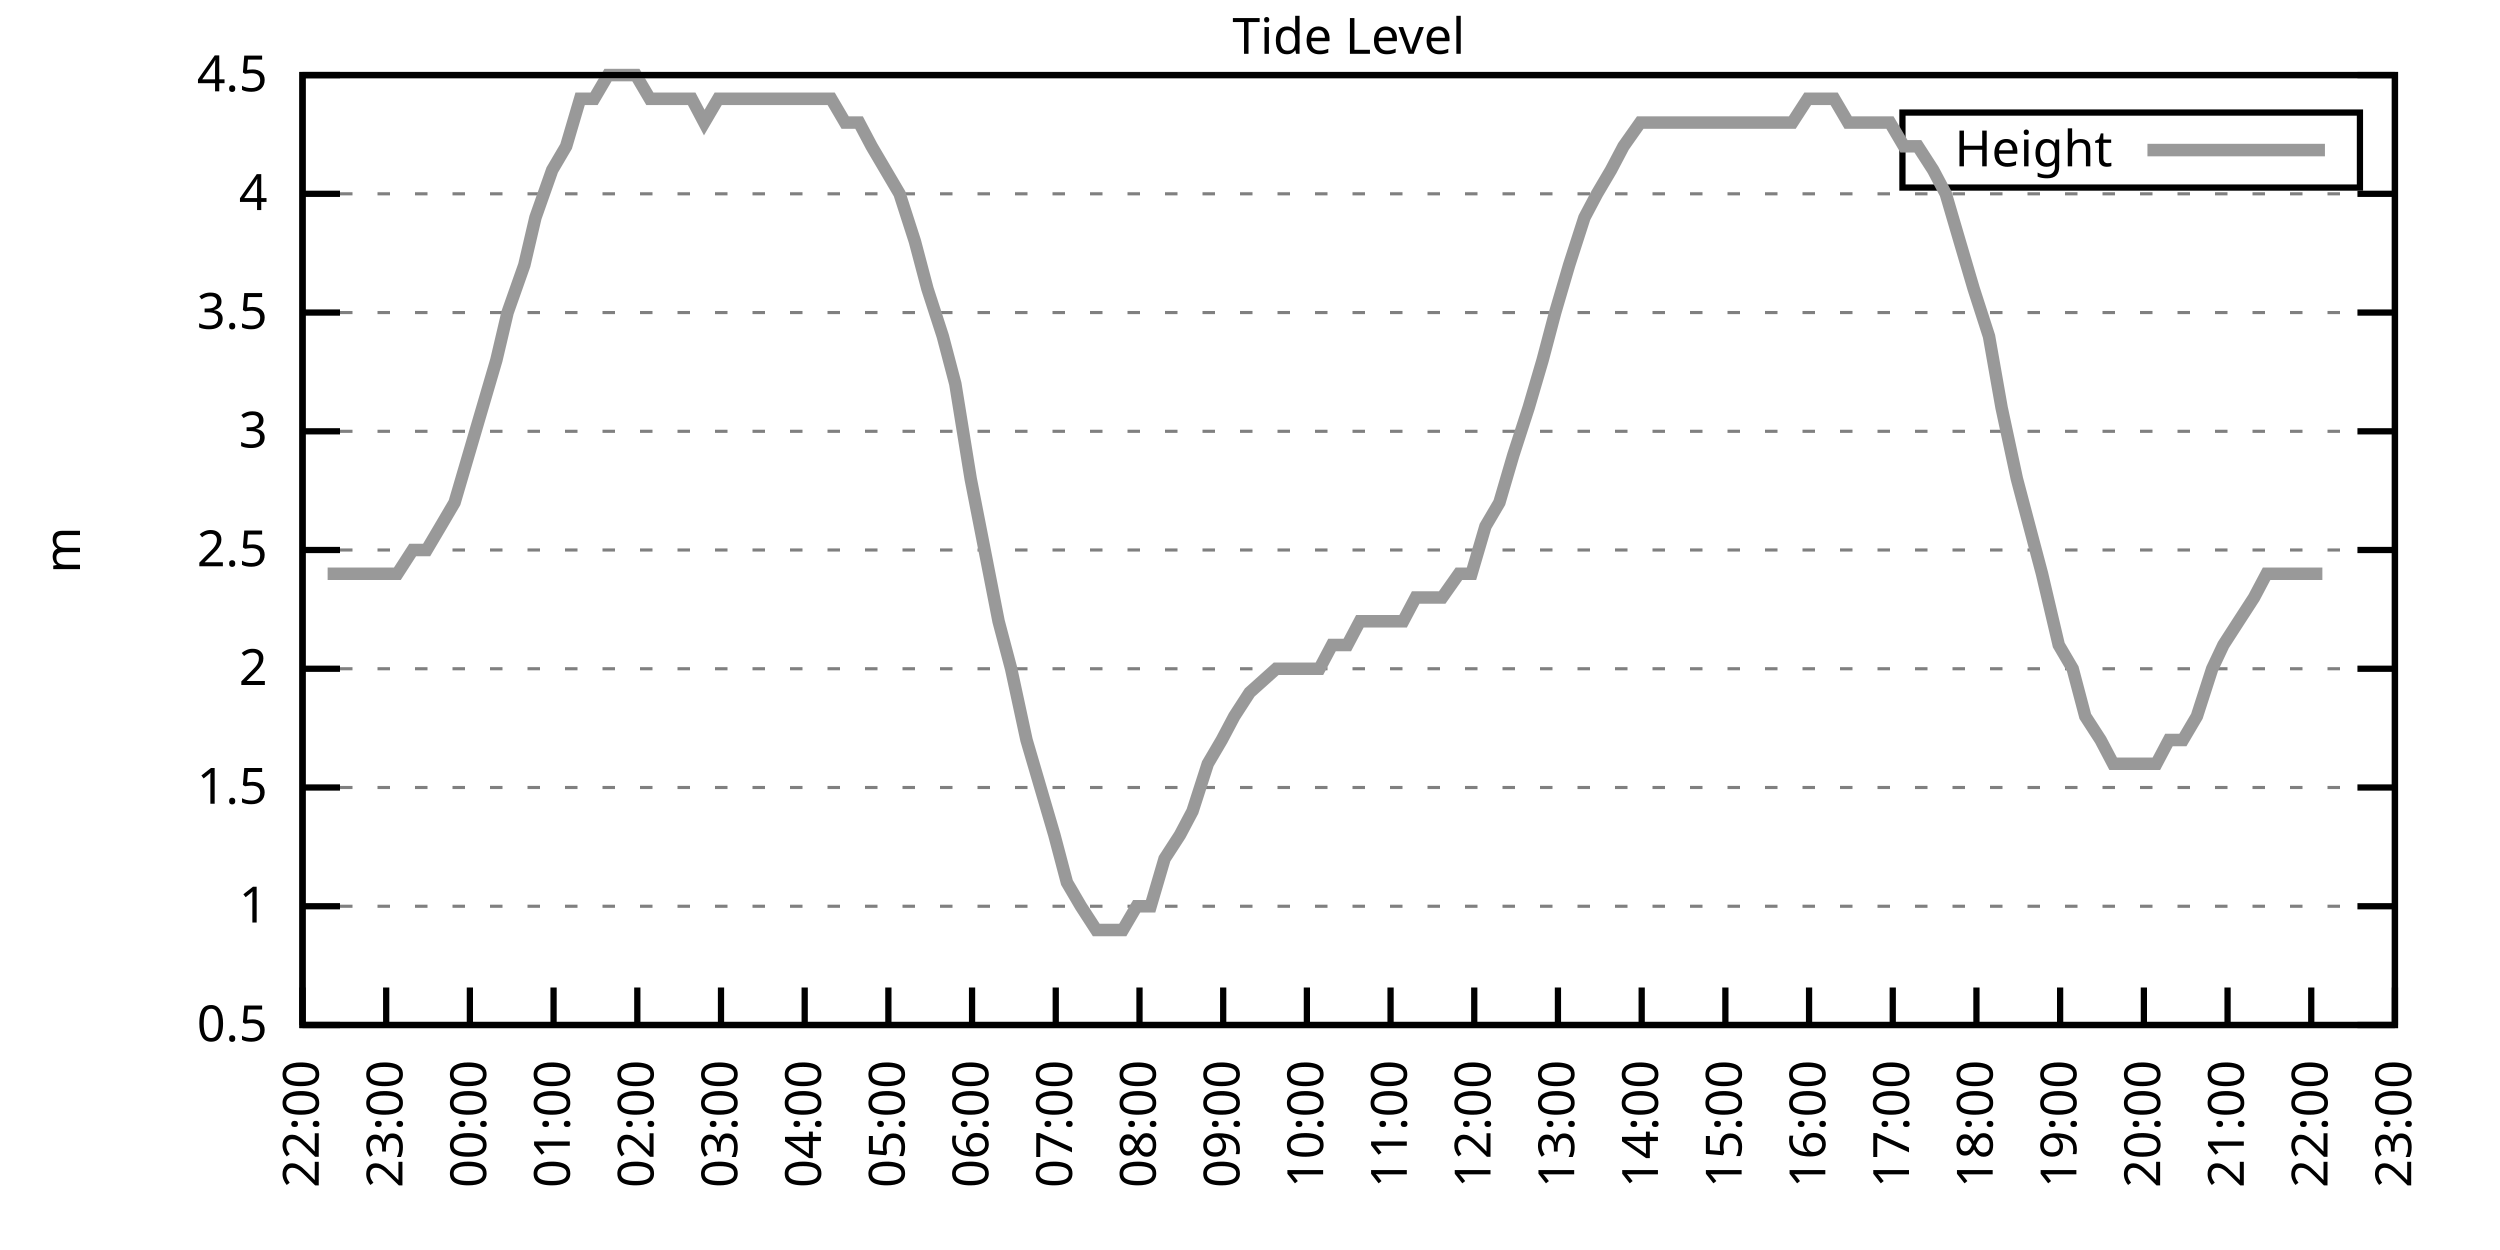
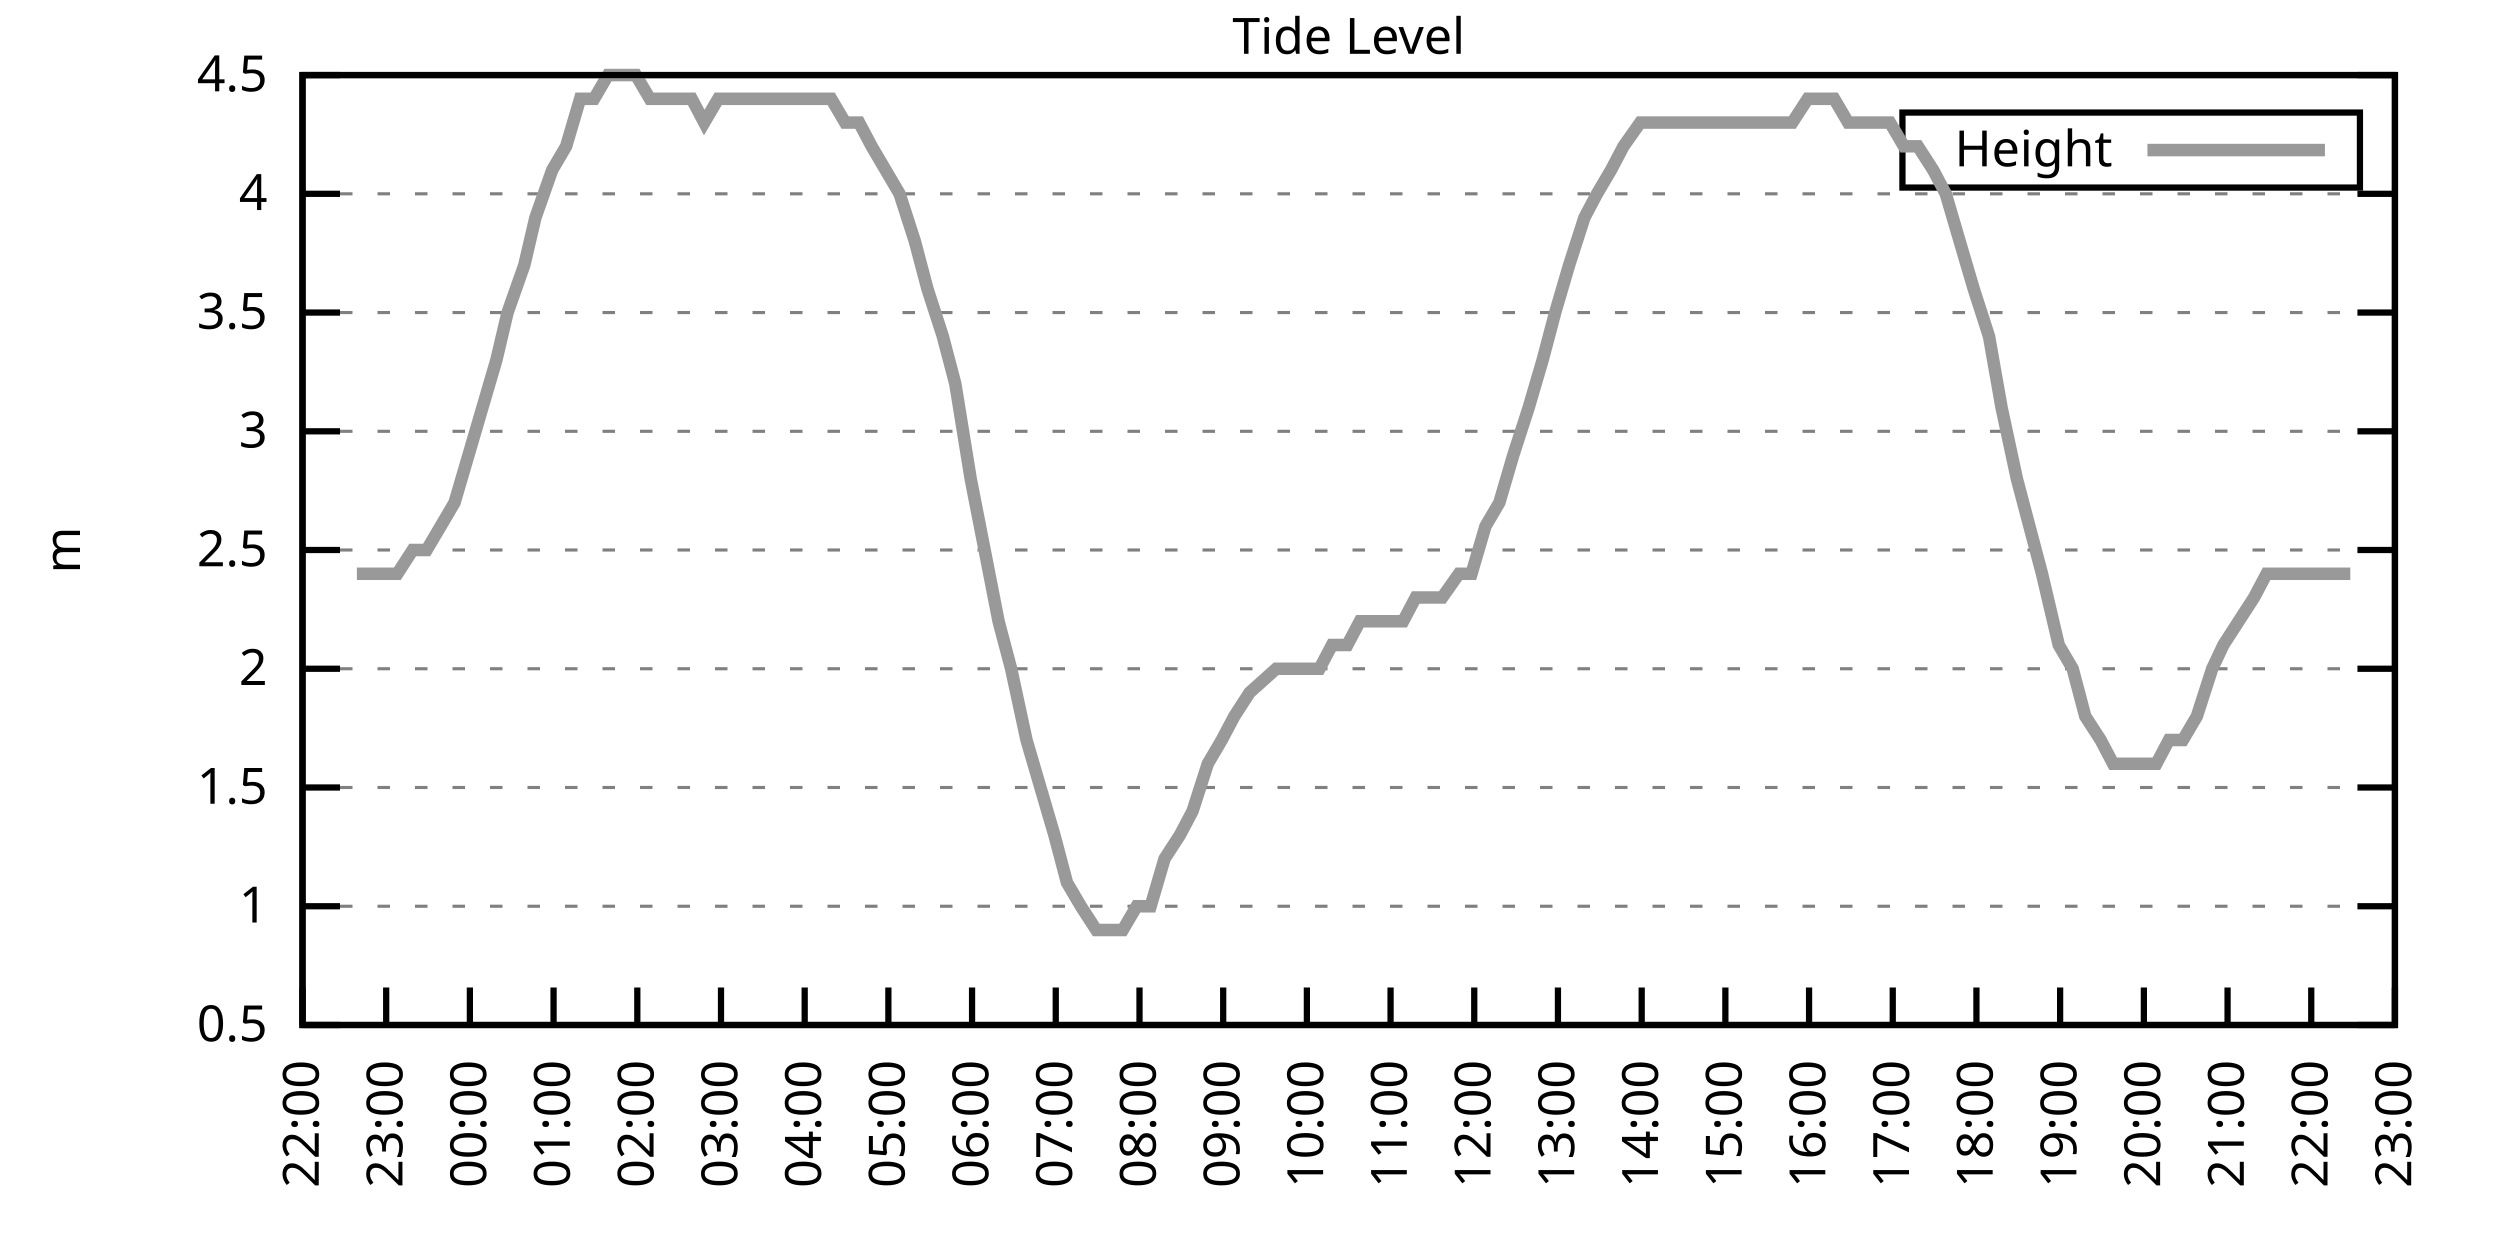
<svg xmlns="http://www.w3.org/2000/svg" xmlns:xlink="http://www.w3.org/1999/xlink" width="400" height="200" viewBox="0 0 400 200">
  <g id="gnuplot_canvas">
    <rect x="0" y="0" width="400" height="200" fill="none" />
    <defs>
      <circle id="gpDot" r="0.5" stroke-width="0.5" stroke="currentColor" />
      <path id="gpPt0" stroke-width="0.333" stroke="currentColor" d="M-1,0 h2 M0,-1 v2" />
      <path id="gpPt1" stroke-width="0.333" stroke="currentColor" d="M-1,-1 L1,1 M1,-1 L-1,1" />
      <path id="gpPt2" stroke-width="0.333" stroke="currentColor" d="M-1,0 L1,0 M0,-1 L0,1 M-1,-1 L1,1 M-1,1 L1,-1" />
      <rect id="gpPt3" stroke-width="0.333" stroke="currentColor" x="-1" y="-1" width="2" height="2" />
      <rect id="gpPt4" stroke-width="0.333" stroke="currentColor" fill="currentColor" x="-1" y="-1" width="2" height="2" />
      <circle id="gpPt5" stroke-width="0.333" stroke="currentColor" cx="0" cy="0" r="1" />
      <use xlink:href="#gpPt5" id="gpPt6" fill="currentColor" stroke="none" />
      <path id="gpPt7" stroke-width="0.333" stroke="currentColor" d="M0,-1.33 L-1.33,0.67 L1.33,0.67 z" />
      <use xlink:href="#gpPt7" id="gpPt8" fill="currentColor" stroke="none" />
      <use xlink:href="#gpPt7" id="gpPt9" stroke="currentColor" transform="rotate(180)" />
      <use xlink:href="#gpPt9" id="gpPt10" fill="currentColor" stroke="none" />
      <use xlink:href="#gpPt3" id="gpPt11" stroke="currentColor" transform="rotate(45)" />
      <use xlink:href="#gpPt11" id="gpPt12" fill="currentColor" stroke="none" />
      <path id="gpPt13" stroke-width="0.333" stroke="currentColor" d="M0,1.330 L1.265,0.411 L0.782,-1.067 L-0.782,-1.076 L-1.265,0.411 z" />
      <use xlink:href="#gpPt13" id="gpPt14" fill="currentColor" stroke="none" />
      <filter id="textbox" filterUnits="objectBoundingBox" x="0" y="0" height="1" width="1">
        <feFlood flood-color="white" flood-opacity="1" result="bgnd" />
        <feComposite in="SourceGraphic" in2="bgnd" operator="atop" />
      </filter>
      <filter id="greybox" filterUnits="objectBoundingBox" x="0" y="0" height="1" width="1">
        <feFlood flood-color="lightgrey" flood-opacity="1" result="grey" />
        <feComposite in="SourceGraphic" in2="grey" operator="atop" />
      </filter>
    </defs>
    <g fill="none" color="white" stroke="currentColor" stroke-width="1.00" stroke-linecap="butt" stroke-linejoin="miter">
</g>
    <g fill="none" color="black" stroke="currentColor" stroke-width="1.00" stroke-linecap="butt" stroke-linejoin="miter">
      <g stroke="none" shape-rendering="crispEdges">
        <polygon fill="rgb(255, 255, 255)" points="48.40,164.00 383.18,164.00 383.18,12.02 48.40,12.02 " />
      </g>
    </g>
    <g fill="none" color="black" stroke="currentColor" stroke-width="1.00" stroke-linecap="butt" stroke-linejoin="miter">
</g>
    <g fill="none" color="black" stroke="black" stroke-width="0.50" stroke-linecap="butt" stroke-linejoin="miter">
</g>
    <g fill="none" color="gray" stroke="currentColor" stroke-width="0.50" stroke-linecap="butt" stroke-linejoin="miter">
      <path stroke="gray" stroke-dasharray="2,4" class="gridline" d="M48.40,164.00 L383.19,164.00  " />
    </g>
    <g fill="none" color="gray" stroke="gray" stroke-width="1.00" stroke-linecap="butt" stroke-linejoin="miter">
</g>
    <g fill="none" color="black" stroke="currentColor" stroke-width="1.00" stroke-linecap="butt" stroke-linejoin="miter">
      <path stroke="black" d="M48.40,164.00 L54.40,164.00 M383.19,164.00 L377.19,164.00  " />
      <g transform="translate(42.80,166.60)" stroke="none" fill="black" font-family="Sans" font-size="8.00" text-anchor="end">
        <text>
          <tspan font-family="Sans"> 0.5</tspan>
        </text>
      </g>
    </g>
    <g fill="none" color="black" stroke="currentColor" stroke-width="1.00" stroke-linecap="butt" stroke-linejoin="miter">
</g>
    <g fill="none" color="black" stroke="black" stroke-width="0.50" stroke-linecap="butt" stroke-linejoin="miter">
</g>
    <g fill="none" color="gray" stroke="currentColor" stroke-width="0.50" stroke-linecap="butt" stroke-linejoin="miter">
      <path stroke="gray" stroke-dasharray="2,4" class="gridline" d="M48.40,145.00 L383.19,145.00  " />
    </g>
    <g fill="none" color="gray" stroke="gray" stroke-width="1.00" stroke-linecap="butt" stroke-linejoin="miter">
</g>
    <g fill="none" color="black" stroke="currentColor" stroke-width="1.00" stroke-linecap="butt" stroke-linejoin="miter">
      <path stroke="black" d="M48.40,145.00 L54.40,145.00 M383.19,145.00 L377.19,145.00  " />
      <g transform="translate(42.80,147.60)" stroke="none" fill="black" font-family="Sans" font-size="8.00" text-anchor="end">
        <text>
          <tspan font-family="Sans"> 1</tspan>
        </text>
      </g>
    </g>
    <g fill="none" color="black" stroke="currentColor" stroke-width="1.00" stroke-linecap="butt" stroke-linejoin="miter">
</g>
    <g fill="none" color="black" stroke="black" stroke-width="0.50" stroke-linecap="butt" stroke-linejoin="miter">
</g>
    <g fill="none" color="gray" stroke="currentColor" stroke-width="0.50" stroke-linecap="butt" stroke-linejoin="miter">
      <path stroke="gray" stroke-dasharray="2,4" class="gridline" d="M48.40,126.00 L383.19,126.00  " />
    </g>
    <g fill="none" color="gray" stroke="gray" stroke-width="1.00" stroke-linecap="butt" stroke-linejoin="miter">
</g>
    <g fill="none" color="black" stroke="currentColor" stroke-width="1.00" stroke-linecap="butt" stroke-linejoin="miter">
      <path stroke="black" d="M48.40,126.00 L54.40,126.00 M383.19,126.00 L377.19,126.00  " />
      <g transform="translate(42.80,128.60)" stroke="none" fill="black" font-family="Sans" font-size="8.00" text-anchor="end">
        <text>
          <tspan font-family="Sans"> 1.5</tspan>
        </text>
      </g>
    </g>
    <g fill="none" color="black" stroke="currentColor" stroke-width="1.00" stroke-linecap="butt" stroke-linejoin="miter">
</g>
    <g fill="none" color="black" stroke="black" stroke-width="0.50" stroke-linecap="butt" stroke-linejoin="miter">
</g>
    <g fill="none" color="gray" stroke="currentColor" stroke-width="0.50" stroke-linecap="butt" stroke-linejoin="miter">
      <path stroke="gray" stroke-dasharray="2,4" class="gridline" d="M48.40,107.00 L383.19,107.00  " />
    </g>
    <g fill="none" color="gray" stroke="gray" stroke-width="1.00" stroke-linecap="butt" stroke-linejoin="miter">
</g>
    <g fill="none" color="black" stroke="currentColor" stroke-width="1.00" stroke-linecap="butt" stroke-linejoin="miter">
      <path stroke="black" d="M48.40,107.00 L54.40,107.00 M383.19,107.00 L377.19,107.00  " />
      <g transform="translate(42.80,109.60)" stroke="none" fill="black" font-family="Sans" font-size="8.00" text-anchor="end">
        <text>
          <tspan font-family="Sans"> 2</tspan>
        </text>
      </g>
    </g>
    <g fill="none" color="black" stroke="currentColor" stroke-width="1.00" stroke-linecap="butt" stroke-linejoin="miter">
</g>
    <g fill="none" color="black" stroke="black" stroke-width="0.50" stroke-linecap="butt" stroke-linejoin="miter">
</g>
    <g fill="none" color="gray" stroke="currentColor" stroke-width="0.50" stroke-linecap="butt" stroke-linejoin="miter">
      <path stroke="gray" stroke-dasharray="2,4" class="gridline" d="M48.40,88.00 L383.19,88.00  " />
    </g>
    <g fill="none" color="gray" stroke="gray" stroke-width="1.00" stroke-linecap="butt" stroke-linejoin="miter">
</g>
    <g fill="none" color="black" stroke="currentColor" stroke-width="1.00" stroke-linecap="butt" stroke-linejoin="miter">
      <path stroke="black" d="M48.40,88.00 L54.40,88.00 M383.19,88.00 L377.19,88.00  " />
      <g transform="translate(42.80,90.60)" stroke="none" fill="black" font-family="Sans" font-size="8.00" text-anchor="end">
        <text>
          <tspan font-family="Sans"> 2.5</tspan>
        </text>
      </g>
    </g>
    <g fill="none" color="black" stroke="currentColor" stroke-width="1.00" stroke-linecap="butt" stroke-linejoin="miter">
</g>
    <g fill="none" color="black" stroke="black" stroke-width="0.50" stroke-linecap="butt" stroke-linejoin="miter">
</g>
    <g fill="none" color="gray" stroke="currentColor" stroke-width="0.50" stroke-linecap="butt" stroke-linejoin="miter">
      <path stroke="gray" stroke-dasharray="2,4" class="gridline" d="M48.40,69.01 L383.19,69.01  " />
    </g>
    <g fill="none" color="gray" stroke="gray" stroke-width="1.00" stroke-linecap="butt" stroke-linejoin="miter">
</g>
    <g fill="none" color="black" stroke="currentColor" stroke-width="1.00" stroke-linecap="butt" stroke-linejoin="miter">
      <path stroke="black" d="M48.40,69.01 L54.40,69.01 M383.19,69.01 L377.19,69.01  " />
      <g transform="translate(42.80,71.61)" stroke="none" fill="black" font-family="Sans" font-size="8.00" text-anchor="end">
        <text>
          <tspan font-family="Sans"> 3</tspan>
        </text>
      </g>
    </g>
    <g fill="none" color="black" stroke="currentColor" stroke-width="1.00" stroke-linecap="butt" stroke-linejoin="miter">
</g>
    <g fill="none" color="black" stroke="black" stroke-width="0.50" stroke-linecap="butt" stroke-linejoin="miter">
</g>
    <g fill="none" color="gray" stroke="currentColor" stroke-width="0.50" stroke-linecap="butt" stroke-linejoin="miter">
      <path stroke="gray" stroke-dasharray="2,4" class="gridline" d="M48.40,50.01 L383.19,50.01  " />
    </g>
    <g fill="none" color="gray" stroke="gray" stroke-width="1.00" stroke-linecap="butt" stroke-linejoin="miter">
</g>
    <g fill="none" color="black" stroke="currentColor" stroke-width="1.00" stroke-linecap="butt" stroke-linejoin="miter">
      <path stroke="black" d="M48.40,50.01 L54.40,50.01 M383.19,50.01 L377.19,50.01  " />
      <g transform="translate(42.80,52.61)" stroke="none" fill="black" font-family="Sans" font-size="8.00" text-anchor="end">
        <text>
          <tspan font-family="Sans"> 3.5</tspan>
        </text>
      </g>
    </g>
    <g fill="none" color="black" stroke="currentColor" stroke-width="1.00" stroke-linecap="butt" stroke-linejoin="miter">
</g>
    <g fill="none" color="black" stroke="black" stroke-width="0.50" stroke-linecap="butt" stroke-linejoin="miter">
</g>
    <g fill="none" color="gray" stroke="currentColor" stroke-width="0.50" stroke-linecap="butt" stroke-linejoin="miter">
      <path stroke="gray" stroke-dasharray="2,4" class="gridline" d="M48.40,31.01 L383.19,31.01  " />
    </g>
    <g fill="none" color="gray" stroke="gray" stroke-width="1.00" stroke-linecap="butt" stroke-linejoin="miter">
</g>
    <g fill="none" color="black" stroke="currentColor" stroke-width="1.00" stroke-linecap="butt" stroke-linejoin="miter">
      <path stroke="black" d="M48.40,31.01 L54.40,31.01 M383.19,31.01 L377.19,31.01  " />
      <g transform="translate(42.80,33.61)" stroke="none" fill="black" font-family="Sans" font-size="8.00" text-anchor="end">
        <text>
          <tspan font-family="Sans"> 4</tspan>
        </text>
      </g>
    </g>
    <g fill="none" color="black" stroke="currentColor" stroke-width="1.00" stroke-linecap="butt" stroke-linejoin="miter">
</g>
    <g fill="none" color="black" stroke="black" stroke-width="0.50" stroke-linecap="butt" stroke-linejoin="miter">
</g>
    <g fill="none" color="gray" stroke="currentColor" stroke-width="0.50" stroke-linecap="butt" stroke-linejoin="miter">
      <path stroke="gray" stroke-dasharray="2,4" class="gridline" d="M48.40,12.01 L383.19,12.01  " />
    </g>
    <g fill="none" color="gray" stroke="gray" stroke-width="1.00" stroke-linecap="butt" stroke-linejoin="miter">
</g>
    <g fill="none" color="black" stroke="currentColor" stroke-width="1.00" stroke-linecap="butt" stroke-linejoin="miter">
      <path stroke="black" d="M48.40,12.01 L54.40,12.01 M383.19,12.01 L377.19,12.01  " />
      <g transform="translate(42.80,14.61)" stroke="none" fill="black" font-family="Sans" font-size="8.00" text-anchor="end">
        <text>
          <tspan font-family="Sans"> 4.5</tspan>
        </text>
      </g>
    </g>
    <g fill="none" color="black" stroke="currentColor" stroke-width="1.00" stroke-linecap="butt" stroke-linejoin="miter">
      <path stroke="black" d="M48.40,164.00 L48.40,158.00  " />
      <g transform="translate(51.00,169.60) rotate(270.00)" stroke="none" fill="black" font-family="Sans" font-size="8.00" text-anchor="end">
        <text>
          <tspan font-family="Sans">22:00</tspan>
        </text>
      </g>
    </g>
    <g fill="none" color="black" stroke="currentColor" stroke-width="1.00" stroke-linecap="butt" stroke-linejoin="miter">
      <path stroke="black" d="M61.79,164.00 L61.79,158.00  " />
      <g transform="translate(64.39,169.60) rotate(270.00)" stroke="none" fill="black" font-family="Sans" font-size="8.00" text-anchor="end">
        <text>
          <tspan font-family="Sans">23:00</tspan>
        </text>
      </g>
    </g>
    <g fill="none" color="black" stroke="currentColor" stroke-width="1.00" stroke-linecap="butt" stroke-linejoin="miter">
      <path stroke="black" d="M75.18,164.00 L75.18,158.00  " />
      <g transform="translate(77.78,169.60) rotate(270.00)" stroke="none" fill="black" font-family="Sans" font-size="8.00" text-anchor="end">
        <text>
          <tspan font-family="Sans">00:00</tspan>
        </text>
      </g>
    </g>
    <g fill="none" color="black" stroke="currentColor" stroke-width="1.00" stroke-linecap="butt" stroke-linejoin="miter">
      <path stroke="black" d="M88.57,164.00 L88.57,158.00  " />
      <g transform="translate(91.17,169.60) rotate(270.00)" stroke="none" fill="black" font-family="Sans" font-size="8.00" text-anchor="end">
        <text>
          <tspan font-family="Sans">01:00</tspan>
        </text>
      </g>
    </g>
    <g fill="none" color="black" stroke="currentColor" stroke-width="1.00" stroke-linecap="butt" stroke-linejoin="miter">
      <path stroke="black" d="M101.97,164.00 L101.97,158.00  " />
      <g transform="translate(104.57,169.60) rotate(270.00)" stroke="none" fill="black" font-family="Sans" font-size="8.00" text-anchor="end">
        <text>
          <tspan font-family="Sans">02:00</tspan>
        </text>
      </g>
    </g>
    <g fill="none" color="black" stroke="currentColor" stroke-width="1.00" stroke-linecap="butt" stroke-linejoin="miter">
      <path stroke="black" d="M115.36,164.00 L115.36,158.00  " />
      <g transform="translate(117.96,169.60) rotate(270.00)" stroke="none" fill="black" font-family="Sans" font-size="8.00" text-anchor="end">
        <text>
          <tspan font-family="Sans">03:00</tspan>
        </text>
      </g>
    </g>
    <g fill="none" color="black" stroke="currentColor" stroke-width="1.00" stroke-linecap="butt" stroke-linejoin="miter">
      <path stroke="black" d="M128.75,164.00 L128.75,158.00  " />
      <g transform="translate(131.35,169.60) rotate(270.00)" stroke="none" fill="black" font-family="Sans" font-size="8.00" text-anchor="end">
        <text>
          <tspan font-family="Sans">04:00</tspan>
        </text>
      </g>
    </g>
    <g fill="none" color="black" stroke="currentColor" stroke-width="1.00" stroke-linecap="butt" stroke-linejoin="miter">
      <path stroke="black" d="M142.14,164.00 L142.14,158.00  " />
      <g transform="translate(144.74,169.60) rotate(270.00)" stroke="none" fill="black" font-family="Sans" font-size="8.00" text-anchor="end">
        <text>
          <tspan font-family="Sans">05:00</tspan>
        </text>
      </g>
    </g>
    <g fill="none" color="black" stroke="currentColor" stroke-width="1.00" stroke-linecap="butt" stroke-linejoin="miter">
      <path stroke="black" d="M155.53,164.00 L155.53,158.00  " />
      <g transform="translate(158.13,169.60) rotate(270.00)" stroke="none" fill="black" font-family="Sans" font-size="8.00" text-anchor="end">
        <text>
          <tspan font-family="Sans">06:00</tspan>
        </text>
      </g>
    </g>
    <g fill="none" color="black" stroke="currentColor" stroke-width="1.00" stroke-linecap="butt" stroke-linejoin="miter">
      <path stroke="black" d="M168.92,164.00 L168.92,158.00  " />
      <g transform="translate(171.52,169.60) rotate(270.00)" stroke="none" fill="black" font-family="Sans" font-size="8.00" text-anchor="end">
        <text>
          <tspan font-family="Sans">07:00</tspan>
        </text>
      </g>
    </g>
    <g fill="none" color="black" stroke="currentColor" stroke-width="1.00" stroke-linecap="butt" stroke-linejoin="miter">
      <path stroke="black" d="M182.32,164.00 L182.32,158.00  " />
      <g transform="translate(184.92,169.60) rotate(270.00)" stroke="none" fill="black" font-family="Sans" font-size="8.00" text-anchor="end">
        <text>
          <tspan font-family="Sans">08:00</tspan>
        </text>
      </g>
    </g>
    <g fill="none" color="black" stroke="currentColor" stroke-width="1.00" stroke-linecap="butt" stroke-linejoin="miter">
      <path stroke="black" d="M195.71,164.00 L195.71,158.00  " />
      <g transform="translate(198.31,169.60) rotate(270.00)" stroke="none" fill="black" font-family="Sans" font-size="8.00" text-anchor="end">
        <text>
          <tspan font-family="Sans">09:00</tspan>
        </text>
      </g>
    </g>
    <g fill="none" color="black" stroke="currentColor" stroke-width="1.00" stroke-linecap="butt" stroke-linejoin="miter">
      <path stroke="black" d="M209.10,164.00 L209.10,158.00  " />
      <g transform="translate(211.70,169.60) rotate(270.00)" stroke="none" fill="black" font-family="Sans" font-size="8.00" text-anchor="end">
        <text>
          <tspan font-family="Sans">10:00</tspan>
        </text>
      </g>
    </g>
    <g fill="none" color="black" stroke="currentColor" stroke-width="1.00" stroke-linecap="butt" stroke-linejoin="miter">
      <path stroke="black" d="M222.49,164.00 L222.49,158.00  " />
      <g transform="translate(225.09,169.60) rotate(270.00)" stroke="none" fill="black" font-family="Sans" font-size="8.00" text-anchor="end">
        <text>
          <tspan font-family="Sans">11:00</tspan>
        </text>
      </g>
    </g>
    <g fill="none" color="black" stroke="currentColor" stroke-width="1.00" stroke-linecap="butt" stroke-linejoin="miter">
      <path stroke="black" d="M235.88,164.00 L235.88,158.00  " />
      <g transform="translate(238.48,169.60) rotate(270.00)" stroke="none" fill="black" font-family="Sans" font-size="8.00" text-anchor="end">
        <text>
          <tspan font-family="Sans">12:00</tspan>
        </text>
      </g>
    </g>
    <g fill="none" color="black" stroke="currentColor" stroke-width="1.00" stroke-linecap="butt" stroke-linejoin="miter">
      <path stroke="black" d="M249.27,164.00 L249.27,158.00  " />
      <g transform="translate(251.87,169.60) rotate(270.00)" stroke="none" fill="black" font-family="Sans" font-size="8.00" text-anchor="end">
        <text>
          <tspan font-family="Sans">13:00</tspan>
        </text>
      </g>
    </g>
    <g fill="none" color="black" stroke="currentColor" stroke-width="1.00" stroke-linecap="butt" stroke-linejoin="miter">
      <path stroke="black" d="M262.67,164.00 L262.67,158.00  " />
      <g transform="translate(265.27,169.60) rotate(270.00)" stroke="none" fill="black" font-family="Sans" font-size="8.00" text-anchor="end">
        <text>
          <tspan font-family="Sans">14:00</tspan>
        </text>
      </g>
    </g>
    <g fill="none" color="black" stroke="currentColor" stroke-width="1.00" stroke-linecap="butt" stroke-linejoin="miter">
      <path stroke="black" d="M276.06,164.00 L276.06,158.00  " />
      <g transform="translate(278.66,169.60) rotate(270.00)" stroke="none" fill="black" font-family="Sans" font-size="8.00" text-anchor="end">
        <text>
          <tspan font-family="Sans">15:00</tspan>
        </text>
      </g>
    </g>
    <g fill="none" color="black" stroke="currentColor" stroke-width="1.00" stroke-linecap="butt" stroke-linejoin="miter">
      <path stroke="black" d="M289.45,164.00 L289.45,158.00  " />
      <g transform="translate(292.05,169.60) rotate(270.00)" stroke="none" fill="black" font-family="Sans" font-size="8.00" text-anchor="end">
        <text>
          <tspan font-family="Sans">16:00</tspan>
        </text>
      </g>
    </g>
    <g fill="none" color="black" stroke="currentColor" stroke-width="1.00" stroke-linecap="butt" stroke-linejoin="miter">
      <path stroke="black" d="M302.84,164.00 L302.84,158.00  " />
      <g transform="translate(305.44,169.60) rotate(270.00)" stroke="none" fill="black" font-family="Sans" font-size="8.00" text-anchor="end">
        <text>
          <tspan font-family="Sans">17:00</tspan>
        </text>
      </g>
    </g>
    <g fill="none" color="black" stroke="currentColor" stroke-width="1.00" stroke-linecap="butt" stroke-linejoin="miter">
      <path stroke="black" d="M316.23,164.00 L316.23,158.00  " />
      <g transform="translate(318.83,169.60) rotate(270.00)" stroke="none" fill="black" font-family="Sans" font-size="8.00" text-anchor="end">
        <text>
          <tspan font-family="Sans">18:00</tspan>
        </text>
      </g>
    </g>
    <g fill="none" color="black" stroke="currentColor" stroke-width="1.00" stroke-linecap="butt" stroke-linejoin="miter">
      <path stroke="black" d="M329.62,164.00 L329.62,158.00  " />
      <g transform="translate(332.22,169.60) rotate(270.00)" stroke="none" fill="black" font-family="Sans" font-size="8.00" text-anchor="end">
        <text>
          <tspan font-family="Sans">19:00</tspan>
        </text>
      </g>
    </g>
    <g fill="none" color="black" stroke="currentColor" stroke-width="1.00" stroke-linecap="butt" stroke-linejoin="miter">
      <path stroke="black" d="M343.02,164.00 L343.02,158.00  " />
      <g transform="translate(345.62,169.60) rotate(270.00)" stroke="none" fill="black" font-family="Sans" font-size="8.00" text-anchor="end">
        <text>
          <tspan font-family="Sans">20:00</tspan>
        </text>
      </g>
    </g>
    <g fill="none" color="black" stroke="currentColor" stroke-width="1.00" stroke-linecap="butt" stroke-linejoin="miter">
      <path stroke="black" d="M356.41,164.00 L356.41,158.00  " />
      <g transform="translate(359.01,169.60) rotate(270.00)" stroke="none" fill="black" font-family="Sans" font-size="8.00" text-anchor="end">
        <text>
          <tspan font-family="Sans">21:00</tspan>
        </text>
      </g>
    </g>
    <g fill="none" color="black" stroke="currentColor" stroke-width="1.00" stroke-linecap="butt" stroke-linejoin="miter">
      <path stroke="black" d="M369.80,164.00 L369.80,158.00  " />
      <g transform="translate(372.40,169.60) rotate(270.00)" stroke="none" fill="black" font-family="Sans" font-size="8.00" text-anchor="end">
        <text>
          <tspan font-family="Sans">22:00</tspan>
        </text>
      </g>
    </g>
    <g fill="none" color="black" stroke="currentColor" stroke-width="1.00" stroke-linecap="butt" stroke-linejoin="miter">
      <path stroke="black" d="M383.19,164.00 L383.19,158.00  " />
      <g transform="translate(385.79,169.60) rotate(270.00)" stroke="none" fill="black" font-family="Sans" font-size="8.00" text-anchor="end">
        <text>
          <tspan font-family="Sans">23:00</tspan>
        </text>
      </g>
    </g>
    <g fill="none" color="black" stroke="currentColor" stroke-width="1.00" stroke-linecap="butt" stroke-linejoin="miter">
</g>
    <g fill="none" color="black" stroke="currentColor" stroke-width="1.00" stroke-linecap="butt" stroke-linejoin="miter">
      <path stroke="black" d="M48.40,12.01 L48.40,164.00 L383.19,164.00 L383.19,12.01 L48.40,12.01 Z  " />
    </g>
    <g fill="none" color="black" stroke="currentColor" stroke-width="1.00" stroke-linecap="butt" stroke-linejoin="miter">
</g>
    <g fill="none" color="black" stroke="currentColor" stroke-width="1.00" stroke-linecap="butt" stroke-linejoin="miter">
      <path stroke="black" d="M304.39,30.01 L304.39,18.01 L377.59,18.01 L377.59,30.01 L304.39,30.01 Z  " />
    </g>
    <g id="Tide_level_plot_1">
      <g fill="none" color="white" stroke="black" stroke-width="2.00" stroke-linecap="butt" stroke-linejoin="miter">
</g>
      <g fill="none" color="black" stroke="currentColor" stroke-width="2.00" stroke-linecap="butt" stroke-linejoin="miter">
        <g transform="translate(337.99,26.61)" stroke="none" fill="black" font-family="Sans" font-size="8.00" text-anchor="end">
          <text>
            <tspan font-family="Sans">Height</tspan>
          </text>
        </g>
      </g>
      <g fill="none" color="black" stroke="currentColor" stroke-width="2.00" stroke-linecap="butt" stroke-linejoin="miter">
-         <path stroke="rgb(153, 153, 153)" d="M343.59,24.01 L371.99,24.01 M52.42,91.80 L54.87,91.80 L57.10,91.80 L59.11,91.80 L61.57,91.80 L63.58,91.80   L66.03,88.00 L68.26,88.00 L70.50,84.21 L72.73,80.41 L74.96,72.81 L77.19,65.21 L79.42,57.61 L81.21,50.01   L83.89,42.41 L85.67,34.81 L88.35,27.21 L90.58,23.41 L92.82,15.81 L95.05,15.81 L97.28,12.01 L99.51,12.01   L101.74,12.01 L103.98,15.81 L106.21,15.81 L108.22,15.81 L110.67,15.81 L112.68,19.61 L114.91,15.81 L116.92,15.81   L119.60,15.81 L121.83,15.81 L124.06,15.81 L126.29,15.81 L128.30,15.81 L130.54,15.81 L132.99,15.81 L135.22,19.61   L137.45,19.61 L139.46,23.41 L143.93,31.01 L146.38,38.61 L148.39,46.21 L150.85,53.81 L152.85,61.41 L155.31,76.61   L157.54,88.00 L159.77,99.40 L161.78,107.00 L164.24,118.40 L166.47,126.00 L168.70,133.60 L170.71,141.20 L172.94,145.00   L175.40,148.80 L177.41,148.80 L179.64,148.80 L181.87,145.00 L184.10,145.00 L186.33,137.40 L188.79,133.60 L190.80,129.80   L193.25,122.20 L195.48,118.40 L197.49,114.60 L199.95,110.80 L204.19,107.00 L206.64,107.00 L208.88,107.00 L211.11,107.00   L213.12,103.20 L215.57,103.20 L217.58,99.40 L220.04,99.40 L222.27,99.40 L224.50,99.40 L226.51,95.60 L228.96,95.60   L230.75,95.60 L233.43,91.80 L235.44,91.80 L237.67,84.21 L239.90,80.41 L242.13,72.81 L244.59,65.21 L246.82,57.61   L248.83,50.01 L251.06,42.41 L253.51,34.81 L255.52,31.01 L257.76,27.21 L259.76,23.41 L262.44,19.61 L264.67,19.61   L266.91,19.61 L268.92,19.61 L271.15,19.61 L273.60,19.61 L275.83,19.61 L277.84,19.61 L280.07,19.61 L282.53,19.61   L284.76,19.61 L286.77,19.61 L289.23,15.81 L291.23,15.81 L293.47,15.81 L295.70,19.61 L297.93,19.61 L300.39,19.61   L302.39,19.61 L304.63,23.41 L306.86,23.41 L309.31,27.21 L311.32,31.01 L313.55,38.61 L315.79,46.21 L318.24,53.81   L320.25,65.21 L322.70,76.61 L324.71,84.21 L326.72,91.80 L329.40,103.20 L331.63,107.00 L333.64,114.60 L336.10,118.40   L338.10,122.20 L340.56,122.20 L342.57,122.20 L345.02,122.20 L347.03,118.40 L349.26,118.40 L351.50,114.60 L353.95,107.00   L355.74,103.20 L358.19,99.40 L360.65,95.60 L362.66,91.80 L365.11,91.80 L367.34,91.80 L369.35,91.80 L371.58,91.80    " />
+         <path stroke="rgb(153, 153, 153)" d="M343.59,24.01 L371.99,24.01 M57.10,91.80 L59.11,91.80 L61.57,91.80 L63.58,91.80 L66.03,88.00 L68.26,88.00   L70.50,84.21 L72.73,80.41 L74.96,72.81 L77.19,65.21 L79.42,57.61 L81.21,50.01 L83.89,42.41 L85.67,34.81   L88.35,27.21 L90.58,23.41 L92.82,15.81 L95.05,15.81 L97.28,12.01 L99.51,12.01 L101.74,12.01 L103.98,15.81   L106.21,15.81 L108.22,15.81 L110.67,15.81 L112.68,19.61 L114.91,15.81 L116.92,15.81 L119.60,15.81 L121.83,15.81   L124.06,15.81 L126.29,15.81 L128.30,15.81 L130.54,15.81 L132.99,15.81 L135.22,19.61 L137.45,19.61 L139.46,23.41   L143.93,31.01 L146.38,38.61 L148.39,46.21 L150.85,53.81 L152.85,61.41 L155.31,76.61 L157.54,88.00 L159.77,99.40   L161.78,107.00 L164.24,118.40 L166.47,126.00 L168.70,133.60 L170.71,141.20 L172.94,145.00 L175.40,148.80 L177.41,148.80   L179.64,148.80 L181.87,145.00 L184.10,145.00 L186.33,137.40 L188.79,133.60 L190.80,129.80 L193.25,122.20 L195.48,118.40   L197.49,114.60 L199.95,110.80 L204.19,107.00 L206.64,107.00 L208.88,107.00 L211.11,107.00 L213.12,103.20 L215.57,103.20   L217.58,99.40 L220.04,99.40 L222.27,99.40 L224.50,99.40 L226.51,95.60 L228.96,95.60 L230.75,95.60 L233.43,91.80   L235.44,91.80 L237.67,84.21 L239.90,80.41 L242.13,72.81 L244.59,65.21 L246.82,57.61 L248.83,50.01 L251.06,42.41   L253.51,34.81 L255.52,31.01 L257.76,27.21 L259.76,23.41 L262.44,19.61 L264.67,19.61 L266.91,19.61 L268.92,19.61   L271.15,19.61 L273.60,19.61 L275.83,19.61 L277.84,19.61 L280.07,19.61 L282.53,19.61 L284.76,19.61 L286.77,19.61   L289.23,15.81 L291.23,15.81 L293.47,15.81 L295.70,19.61 L297.93,19.61 L300.39,19.61 L302.39,19.61 L304.63,23.41   L306.86,23.41 L309.31,27.21 L311.32,31.01 L313.55,38.61 L315.79,46.21 L318.24,53.81 L320.25,65.21 L322.70,76.61   L324.71,84.21 L326.72,91.80 L329.40,103.20 L331.63,107.00 L333.64,114.60 L336.10,118.40 L338.10,122.20 L340.56,122.20   L342.57,122.20 L345.02,122.20 L347.03,118.40 L349.26,118.40 L351.50,114.60 L353.95,107.00 L355.74,103.20 L358.19,99.40   L360.65,95.60 L362.66,91.80 L365.11,91.80 L367.34,91.80 L369.35,91.80 L371.58,91.80 L374.04,91.80 L376.05,91.80    " />
      </g>
    </g>
    <g fill="none" color="black" stroke="currentColor" stroke-width="2.00" stroke-linecap="butt" stroke-linejoin="miter">
</g>
    <g fill="none" color="black" stroke="black" stroke-width="1.00" stroke-linecap="butt" stroke-linejoin="miter">
</g>
    <g fill="none" color="black" stroke="currentColor" stroke-width="1.00" stroke-linecap="butt" stroke-linejoin="miter">
      <path stroke="black" d="M48.40,12.01 L48.40,164.00 L383.19,164.00 L383.19,12.01 L48.40,12.01 Z  " />
      <g transform="translate(12.80,88.01) rotate(270.00)" stroke="none" fill="black" font-family="Sans" font-size="8.00" text-anchor="middle">
        <text>
          <tspan font-family="Sans">m</tspan>
        </text>
      </g>
    </g>
    <g fill="none" color="black" stroke="currentColor" stroke-width="1.00" stroke-linecap="butt" stroke-linejoin="miter">
</g>
    <g fill="none" color="black" stroke="currentColor" stroke-width="1.00" stroke-linecap="butt" stroke-linejoin="miter">
      <g transform="translate(215.79,8.61)" stroke="none" fill="black" font-family="Sans" font-size="8.00" text-anchor="middle">
        <text>
          <tspan font-family="Sans">Tide Level</tspan>
        </text>
      </g>
    </g>
    <g fill="none" color="black" stroke="currentColor" stroke-width="1.00" stroke-linecap="butt" stroke-linejoin="miter">
</g>
  </g>
</svg>
